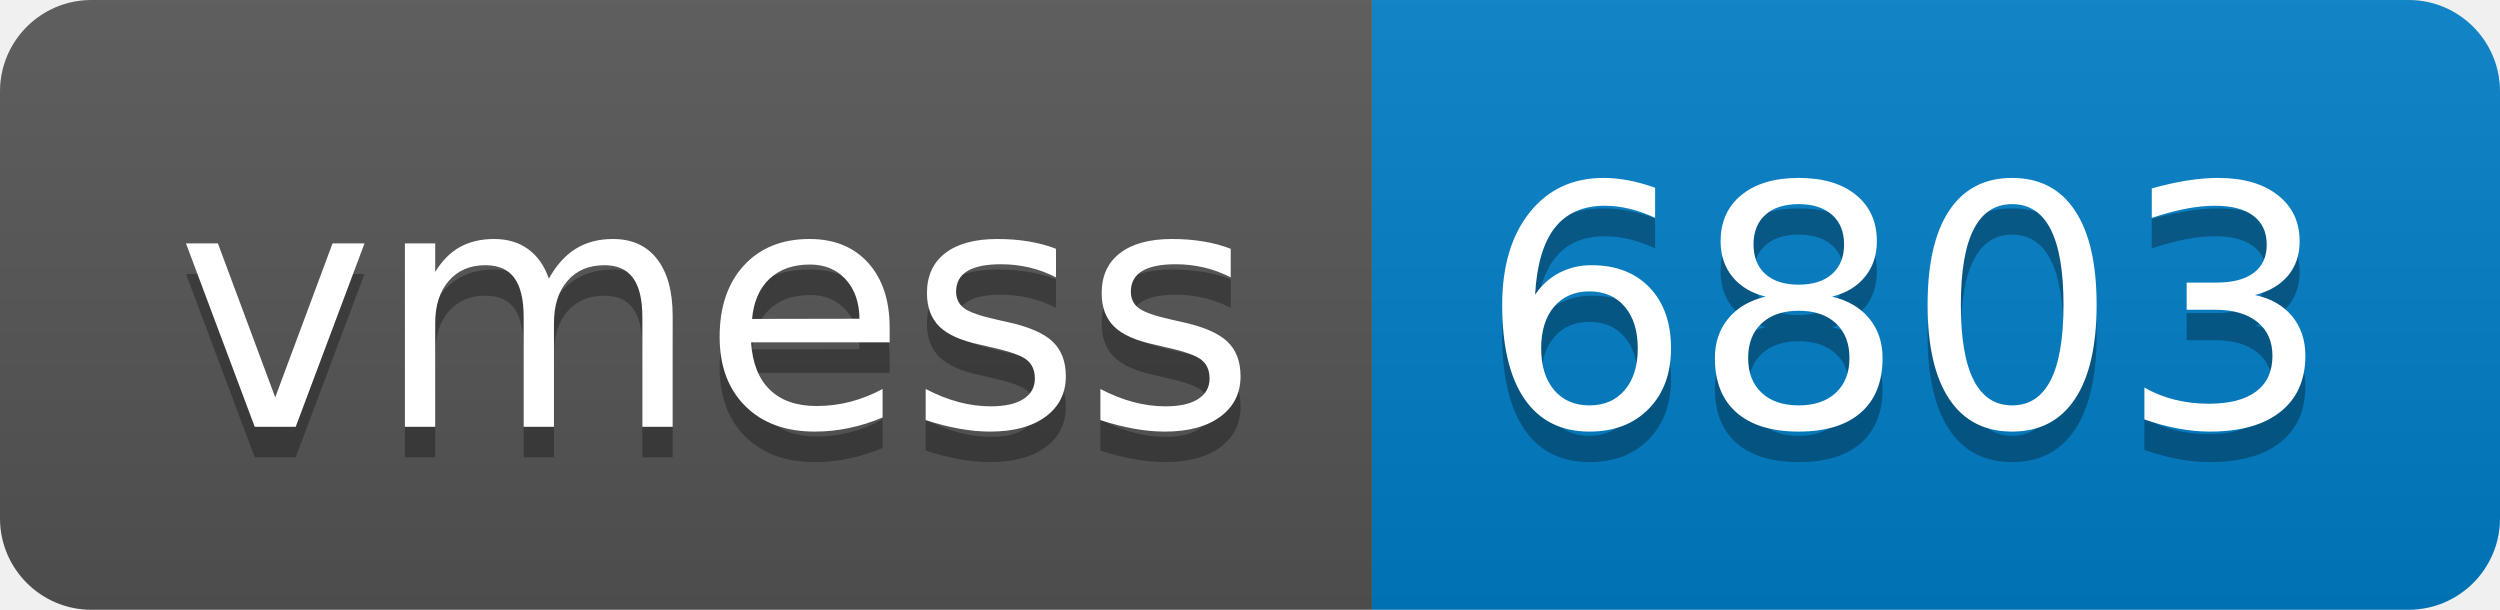
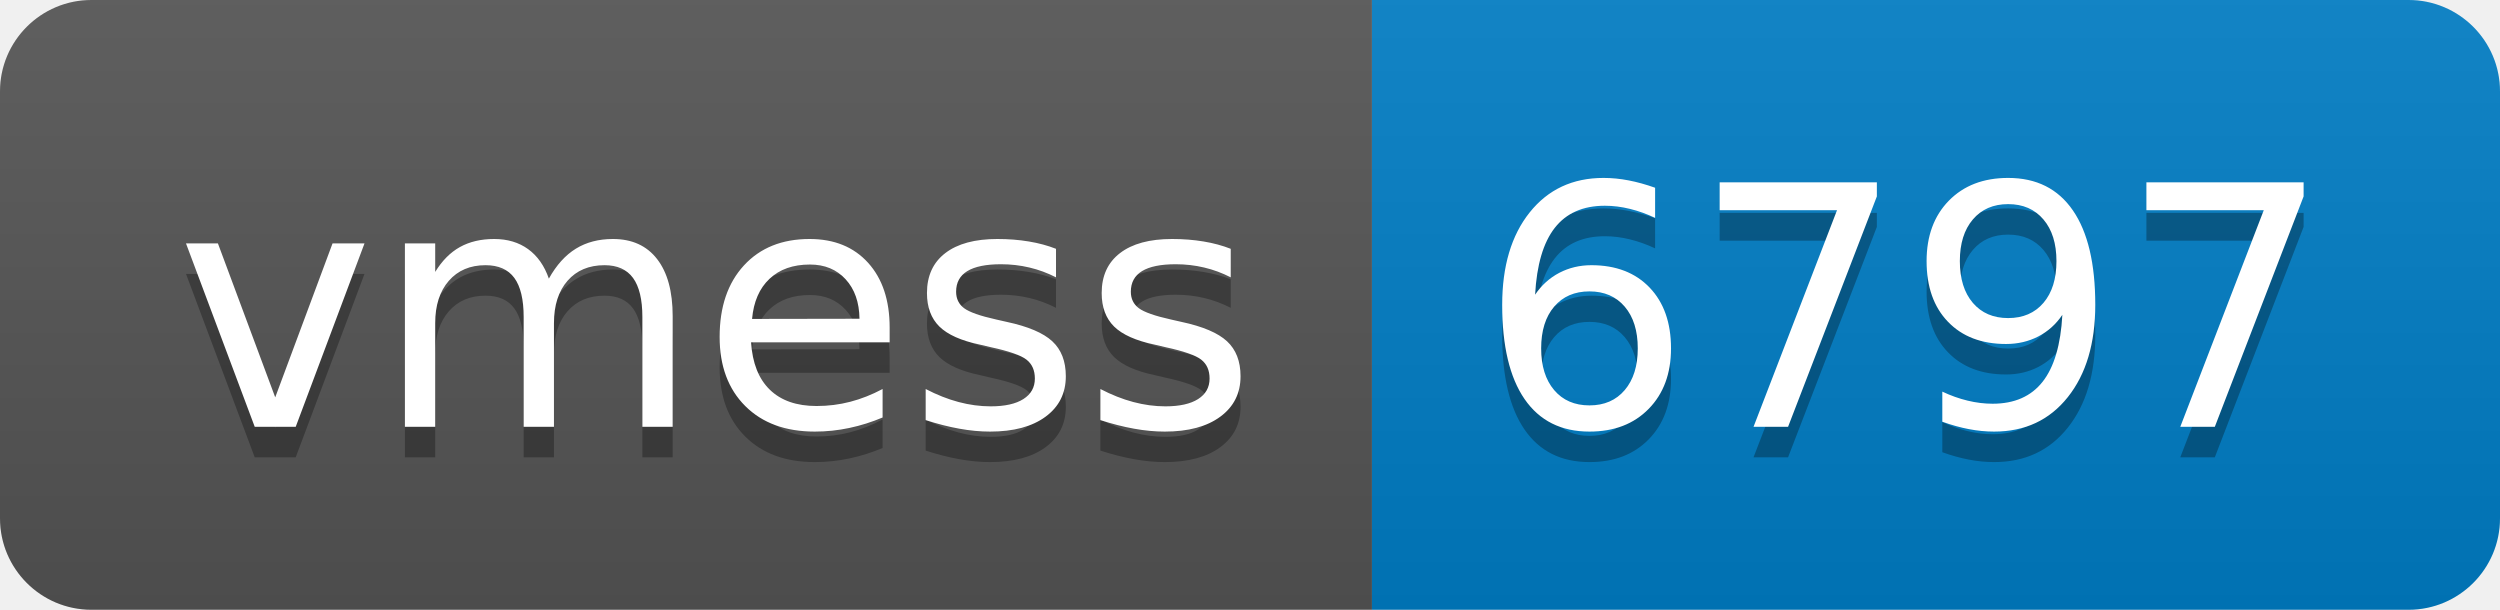
- <svg xmlns="http://www.w3.org/2000/svg" width="82" height="20" role="img" aria-label="vmess: 6803">
+ <svg xmlns="http://www.w3.org/2000/svg" width="82" height="20" role="img" aria-label="vmess: 6797">
  <linearGradient id="s" x2="0" y2="100%">
    <stop offset="0" stop-color="#bbb" stop-opacity=".1" />
    <stop offset="1" stop-opacity=".1" />
  </linearGradient>
  <clipPath id="r">
    <rect width="82" height="20" rx="3" fill="#fff" />
  </clipPath>
  <g clip-path="url(#r)">
    <rect width="45" height="20" fill="#555" />
    <rect x="45" width="37" height="20" fill="#007ec6" />
    <rect width="82" height="20" fill="url(#s)" />
  </g>
  <g fill="#fff" text-anchor="middle" font-family="Verdana,Geneva,DejaVu Sans,sans-serif" text-rendering="geometricPrecision" font-size="110">
    <text aria-hidden="true" x="235" y="150" fill="#010101" fill-opacity=".3" transform="scale(.1)" textLength="350">vmess</text>
    <text x="235" y="140" transform="scale(.1)" fill="#fff" textLength="350">vmess</text>
-     <text aria-hidden="true" x="625" y="150" fill="#010101" fill-opacity=".3" transform="scale(.1)" textLength="270">6803</text>
-     <text x="625" y="140" transform="scale(.1)" fill="#fff" textLength="270">6803</text>
+     <text aria-hidden="true" x="625" y="150" fill="#010101" fill-opacity=".3" transform="scale(.1)" textLength="270">6797</text>
+     <text x="625" y="140" transform="scale(.1)" fill="#fff" textLength="270">6797</text>
  </g>
</svg>
